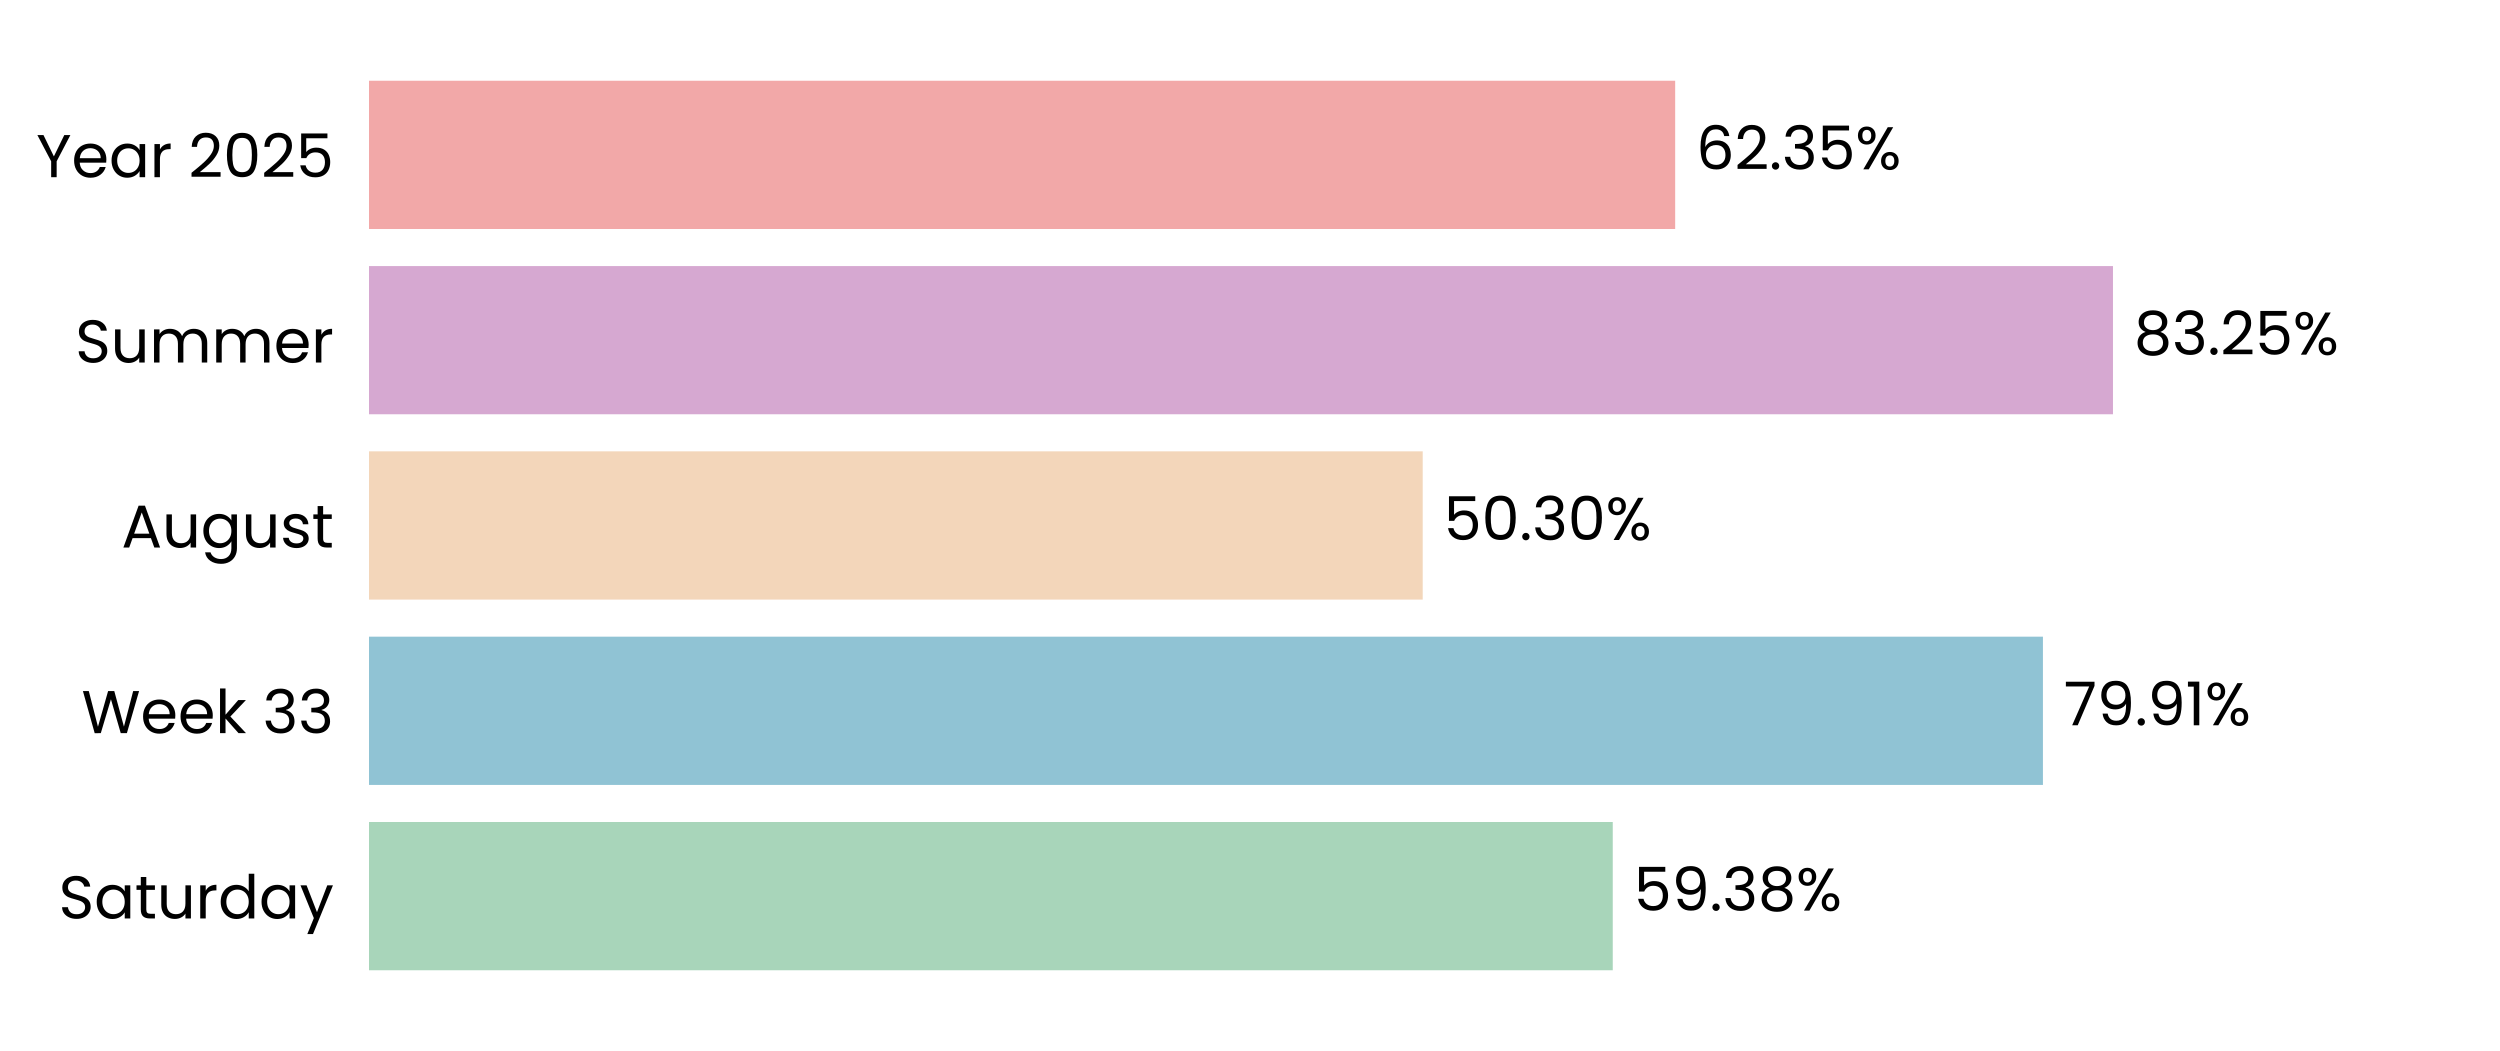
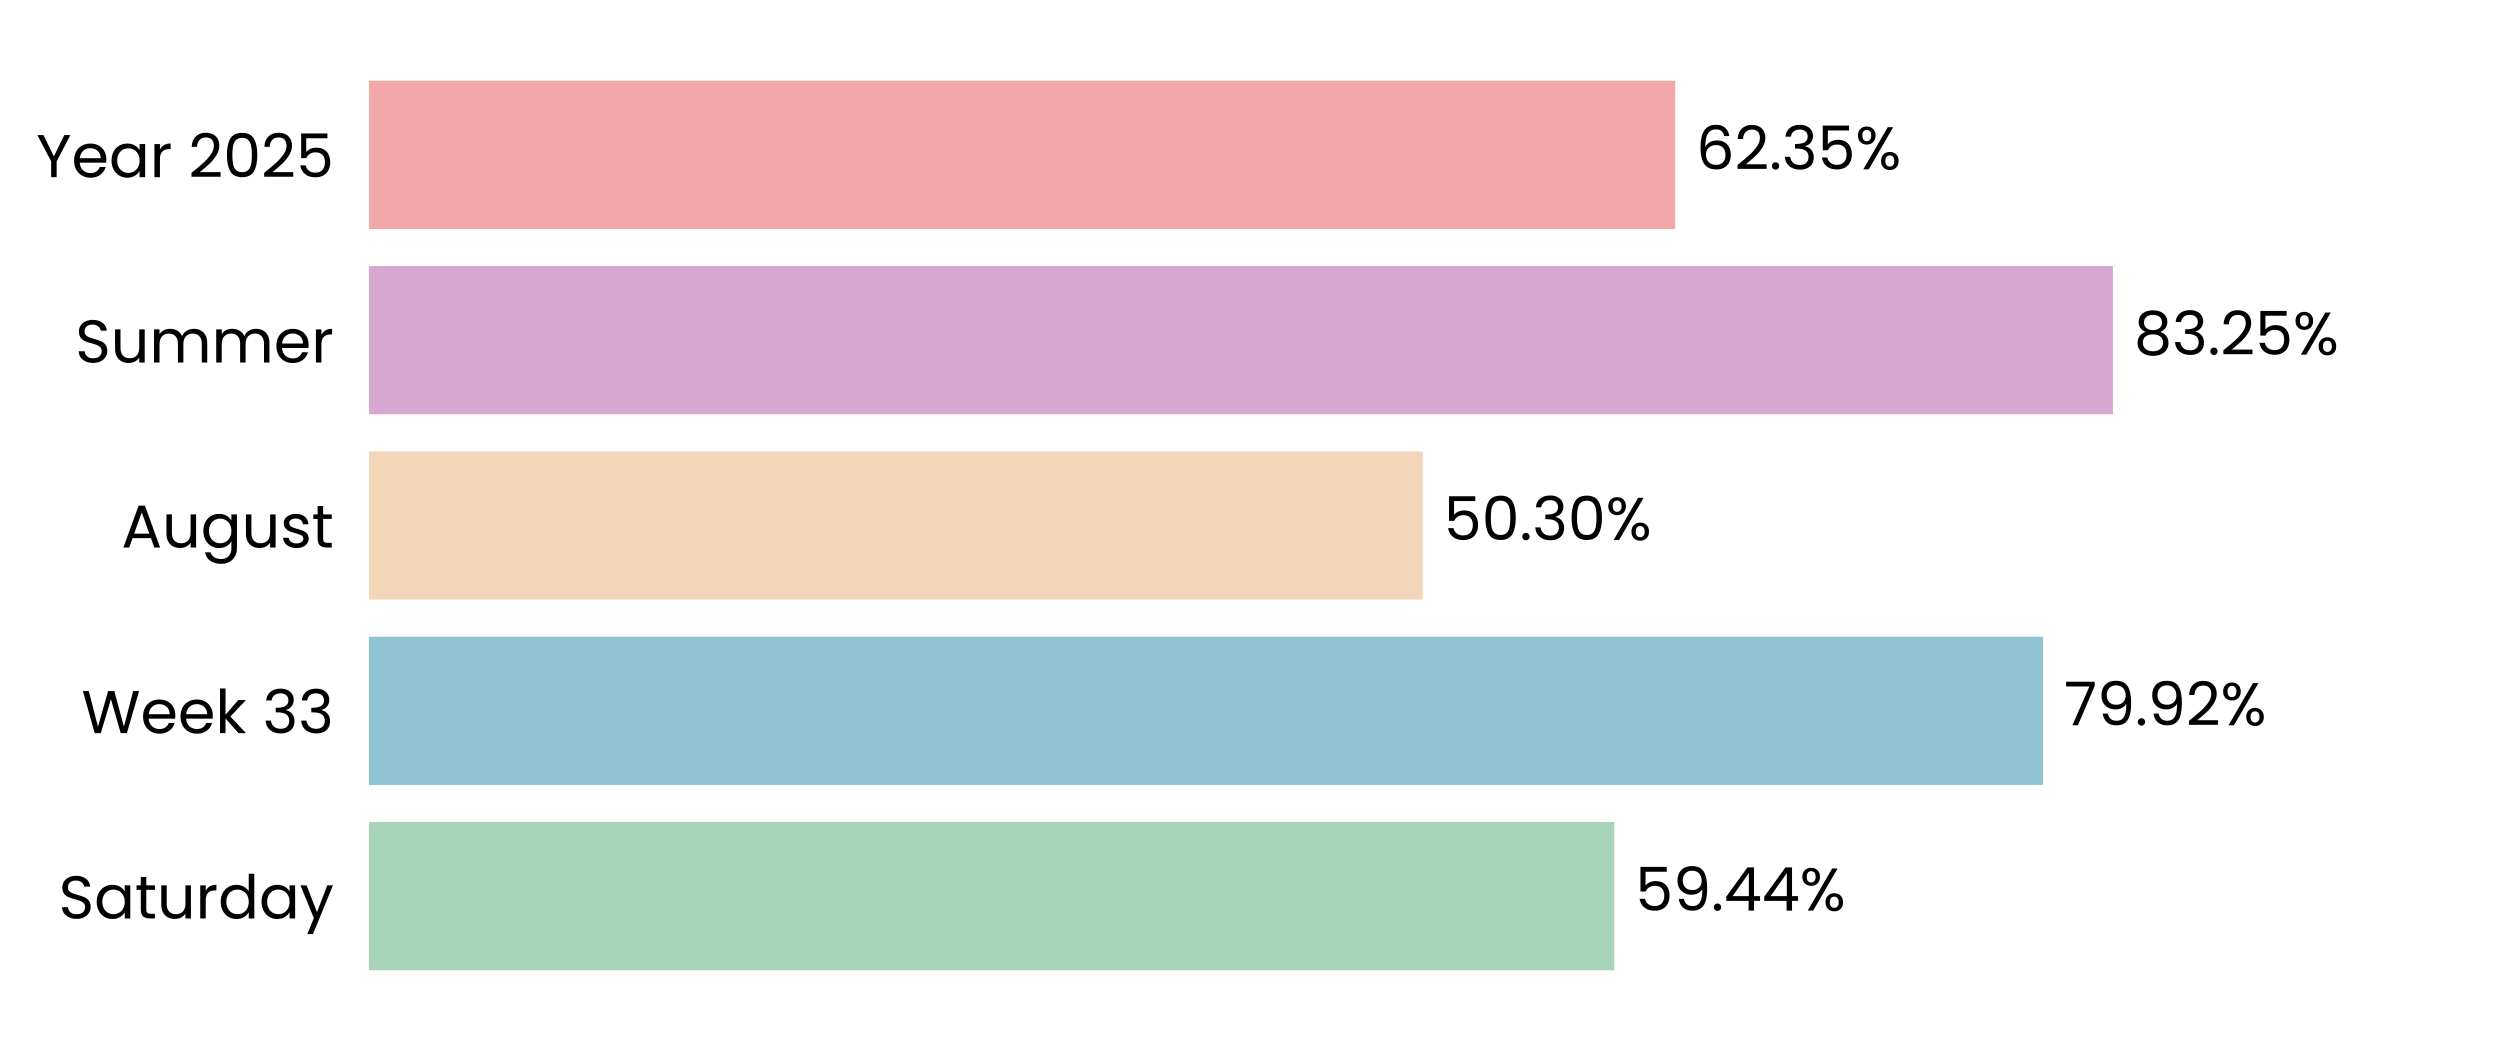
<svg xmlns="http://www.w3.org/2000/svg" xmlns:xlink="http://www.w3.org/1999/xlink" width="496.691pt" height="208.8pt" viewBox="0 0 496.691 208.8" version="1.1">
  <defs>
    <style type="text/css">*{stroke-linejoin: round; stroke-linecap: butt}</style>
  </defs>
  <g id="figure_1">
    <g id="patch_1">
      <path d="M 0 208.8  L 496.691 208.8  L 496.691 0  L 0 0  L 0 208.8  z " style="fill: none" />
    </g>
    <g id="axes_1">
      <g id="patch_2">
        <path d="M 73.311 201.6  L 489.491 201.6  L 489.491 7.2  L 73.311 7.2  L 73.311 201.6  z " style="fill: none" />
      </g>
      <g id="patch_3">
-         <path d="M 73.311 192.764  L 320.418 192.764  L 320.418 163.309  L 73.311 163.309  z " clip-path="url(#p5eea25f738)" style="fill: #a8d5ba" />
+         <path d="M 73.311 192.764  L 320.707 192.764  L 320.707 163.309  L 73.311 163.309  z " clip-path="url(#pe6c9e13331)" style="fill: #a8d5ba" />
      </g>
      <g id="patch_4">
-         <path d="M 73.311 155.945  L 405.884 155.945  L 405.884 126.491  L 73.311 126.491  z " clip-path="url(#p5eea25f738)" style="fill: #90c3d4" />
+         <path d="M 73.311 155.945  L 405.925 155.945  L 405.925 126.491  L 73.311 126.491  z " clip-path="url(#pe6c9e13331)" style="fill: #90c3d4" />
      </g>
      <g id="patch_5">
-         <path d="M 73.311 119.127  L 282.66 119.127  L 282.66 89.673  L 73.311 89.673  z " clip-path="url(#p5eea25f738)" style="fill: #f3d6ba" />
+         <path d="M 73.311 119.127  L 282.669 119.127  L 282.669 89.673  L 73.311 89.673  z " clip-path="url(#pe6c9e13331)" style="fill: #f3d6ba" />
      </g>
      <g id="patch_6">
-         <path d="M 73.311 82.309  L 419.798 82.309  L 419.798 52.855  L 73.311 52.855  z " clip-path="url(#p5eea25f738)" style="fill: #d6a8d1" />
+         <path d="M 73.311 82.309  L 419.801 82.309  L 419.801 52.855  L 73.311 52.855  z " clip-path="url(#pe6c9e13331)" style="fill: #d6a8d1" />
      </g>
      <g id="patch_7">
-         <path d="M 73.311 45.491  L 332.818 45.491  L 332.818 16.036  L 73.311 16.036  z " clip-path="url(#p5eea25f738)" style="fill: #f2a8a8" />
+         <path d="M 73.311 45.491  L 332.819 45.491  L 332.819 16.036  L 73.311 16.036  z " clip-path="url(#pe6c9e13331)" style="fill: #f2a8a8" />
      </g>
      <g id="matplotlib.axis_1">
        <g id="ytick_1">
          <g id="text_1">
            <g transform="translate(11.65312 182.4764) scale(0.12 -0.12)">
              <defs>
                <path id="Poppins-Regular-53" d="M 1907 -45  Q 1466 -45 1117 112  Q 768 269 569 547  Q 371 826 365 1190  L 986 1190  Q 1018 877 1245 662  Q 1472 448 1907 448  Q 2323 448 2563 656  Q 2803 864 2803 1190  Q 2803 1446 2662 1606  Q 2522 1766 2310 1849  Q 2099 1933 1741 2029  Q 1299 2144 1033 2259  Q 768 2374 579 2620  Q 390 2867 390 3283  Q 390 3648 576 3929  Q 762 4211 1098 4364  Q 1434 4518 1869 4518  Q 2496 4518 2896 4204  Q 3296 3891 3347 3373  L 2707 3373  Q 2675 3629 2438 3824  Q 2202 4019 1811 4019  Q 1446 4019 1216 3830  Q 986 3642 986 3302  Q 986 3059 1123 2905  Q 1261 2752 1462 2672  Q 1664 2592 2029 2490  Q 2470 2368 2739 2249  Q 3008 2131 3200 1884  Q 3392 1638 3392 1216  Q 3392 890 3219 602  Q 3046 314 2707 134  Q 2368 -45 1907 -45  z " transform="scale(0.015625)" />
                <path id="Poppins-Regular-61" d="M 275 1766  Q 275 2304 492 2710  Q 710 3117 1091 3341  Q 1472 3565 1939 3565  Q 2400 3565 2739 3366  Q 3078 3168 3245 2867  L 3245 3507  L 3834 3507  L 3834 0  L 3245 0  L 3245 653  Q 3072 346 2729 144  Q 2387 -58 1933 -58  Q 1466 -58 1088 172  Q 710 403 492 819  Q 275 1235 275 1766  z M 3245 1760  Q 3245 2157 3085 2451  Q 2925 2746 2653 2902  Q 2381 3059 2054 3059  Q 1728 3059 1459 2905  Q 1190 2752 1030 2457  Q 870 2163 870 1766  Q 870 1363 1030 1065  Q 1190 768 1459 611  Q 1728 454 2054 454  Q 2381 454 2653 611  Q 2925 768 3085 1065  Q 3245 1363 3245 1760  z " transform="scale(0.015625)" />
                <path id="Poppins-Regular-74" d="M 1203 3027  L 1203 960  Q 1203 704 1312 598  Q 1421 493 1690 493  L 2118 493  L 2118 0  L 1594 0  Q 1107 0 864 224  Q 621 448 621 960  L 621 3027  L 166 3027  L 166 3507  L 621 3507  L 621 4390  L 1203 4390  L 1203 3507  L 2118 3507  L 2118 3027  L 1203 3027  z " transform="scale(0.015625)" />
                <path id="Poppins-Regular-75" d="M 3603 3507  L 3603 0  L 3021 0  L 3021 518  Q 2854 250 2556 99  Q 2259 -51 1901 -51  Q 1491 -51 1164 118  Q 838 288 649 627  Q 461 966 461 1453  L 461 3507  L 1037 3507  L 1037 1530  Q 1037 1011 1299 732  Q 1562 454 2016 454  Q 2483 454 2752 742  Q 3021 1030 3021 1581  L 3021 3507  L 3603 3507  z " transform="scale(0.015625)" />
                <path id="Poppins-Regular-72" d="M 1075 2938  Q 1229 3238 1513 3404  Q 1798 3571 2208 3571  L 2208 2970  L 2054 2970  Q 1075 2970 1075 1907  L 1075 0  L 493 0  L 493 3507  L 1075 3507  L 1075 2938  z " transform="scale(0.015625)" />
                <path id="Poppins-Regular-64" d="M 275 1766  Q 275 2304 492 2710  Q 710 3117 1091 3341  Q 1472 3565 1946 3565  Q 2355 3565 2707 3376  Q 3059 3187 3245 2880  L 3245 4736  L 3834 4736  L 3834 0  L 3245 0  L 3245 659  Q 3072 346 2733 144  Q 2394 -58 1939 -58  Q 1472 -58 1091 172  Q 710 403 492 819  Q 275 1235 275 1766  z M 3245 1760  Q 3245 2157 3085 2451  Q 2925 2746 2653 2902  Q 2381 3059 2054 3059  Q 1728 3059 1459 2905  Q 1190 2752 1030 2457  Q 870 2163 870 1766  Q 870 1363 1030 1065  Q 1190 768 1459 611  Q 1728 454 2054 454  Q 2381 454 2653 611  Q 2925 768 3085 1065  Q 3245 1363 3245 1760  z " transform="scale(0.015625)" />
                <path id="Poppins-Regular-79" d="M 3514 3507  L 1402 -1651  L 800 -1651  L 1491 38  L 77 3507  L 723 3507  L 1824 666  L 2912 3507  L 3514 3507  z " transform="scale(0.015625)" />
              </defs>
              <use xlink:href="#Poppins-Regular-53" />
              <use xlink:href="#Poppins-Regular-61" transform="translate(58.7 0)" />
              <use xlink:href="#Poppins-Regular-74" transform="translate(126.3 0)" />
              <use xlink:href="#Poppins-Regular-75" transform="translate(162.7 0)" />
              <use xlink:href="#Poppins-Regular-72" transform="translate(226.7 0)" />
              <use xlink:href="#Poppins-Regular-64" transform="translate(264 0)" />
              <use xlink:href="#Poppins-Regular-61" transform="translate(331.5999 0)" />
              <use xlink:href="#Poppins-Regular-79" transform="translate(399.1999 0)" />
            </g>
          </g>
        </g>
        <g id="ytick_2">
          <g id="text_2">
            <g transform="translate(16.19813 145.6582) scale(0.12 -0.12)">
              <defs>
                <path id="Poppins-Regular-57" d="M 6099 4461  L 4806 0  L 4154 0  L 3117 3590  L 2042 0  L 1395 -6  L 147 4461  L 768 4461  L 1741 678  L 2816 4461  L 3469 4461  L 4493 691  L 5472 4461  L 6099 4461  z " transform="scale(0.015625)" />
                <path id="Poppins-Regular-65" d="M 3693 1888  Q 3693 1722 3674 1536  L 870 1536  Q 902 1018 1225 726  Q 1549 435 2010 435  Q 2387 435 2640 611  Q 2893 787 2995 1082  L 3622 1082  Q 3482 576 3059 259  Q 2637 -58 2010 -58  Q 1510 -58 1116 166  Q 723 390 499 803  Q 275 1216 275 1760  Q 275 2304 492 2713  Q 710 3123 1104 3344  Q 1498 3565 2010 3565  Q 2509 3565 2893 3347  Q 3277 3130 3485 2749  Q 3693 2368 3693 1888  z M 3091 2010  Q 3091 2342 2944 2582  Q 2797 2822 2544 2947  Q 2291 3072 1984 3072  Q 1542 3072 1232 2790  Q 922 2509 877 2010  L 3091 2010  z " transform="scale(0.015625)" />
                <path id="Poppins-Regular-6b" d="M 2451 0  L 1075 1549  L 1075 0  L 493 0  L 493 4736  L 1075 4736  L 1075 1952  L 2426 3507  L 3238 3507  L 1587 1760  L 3245 0  L 2451 0  z " transform="scale(0.015625)" />
                <path id="Poppins-Regular-20" transform="scale(0.015625)" />
                <path id="Poppins-Regular-33" d="M 384 3462  Q 429 4051 838 4384  Q 1248 4717 1901 4717  Q 2336 4717 2653 4560  Q 2970 4403 3133 4134  Q 3296 3866 3296 3526  Q 3296 3130 3069 2842  Q 2842 2554 2477 2470  L 2477 2438  Q 2893 2336 3136 2035  Q 3379 1734 3379 1248  Q 3379 883 3212 592  Q 3046 301 2713 134  Q 2381 -32 1914 -32  Q 1235 -32 800 323  Q 365 678 314 1331  L 877 1331  Q 922 947 1190 704  Q 1459 461 1907 461  Q 2355 461 2588 694  Q 2822 928 2822 1299  Q 2822 1779 2502 1990  Q 2182 2202 1536 2202  L 1389 2202  L 1389 2688  L 1542 2688  Q 2131 2694 2432 2883  Q 2733 3072 2733 3469  Q 2733 3808 2512 4013  Q 2291 4218 1882 4218  Q 1485 4218 1241 4013  Q 998 3808 954 3462  L 384 3462  z " transform="scale(0.015625)" />
              </defs>
              <use xlink:href="#Poppins-Regular-57" />
              <use xlink:href="#Poppins-Regular-65" transform="translate(97.59999 0)" />
              <use xlink:href="#Poppins-Regular-65" transform="translate(159.6 0)" />
              <use xlink:href="#Poppins-Regular-6b" transform="translate(221.6 0)" />
              <use xlink:href="#Poppins-Regular-20" transform="translate(273.0999 0)" />
              <use xlink:href="#Poppins-Regular-33" transform="translate(299.7999 0)" />
              <use xlink:href="#Poppins-Regular-33" transform="translate(358.6999 0)" />
            </g>
          </g>
        </g>
        <g id="ytick_3">
          <g id="text_3">
            <g transform="translate(24.11812 108.78) scale(0.12 -0.12)">
              <defs>
                <path id="Poppins-Regular-41" d="M 3130 992  L 1184 992  L 826 0  L 211 0  L 1824 4435  L 2496 4435  L 4102 0  L 3488 0  L 3130 992  z M 2963 1466  L 2157 3718  L 1350 1466  L 2963 1466  z " transform="scale(0.015625)" />
                <path id="Poppins-Regular-67" d="M 1939 3565  Q 2394 3565 2736 3366  Q 3078 3168 3245 2867  L 3245 3507  L 3834 3507  L 3834 -77  Q 3834 -557 3629 -931  Q 3424 -1306 3043 -1517  Q 2662 -1728 2157 -1728  Q 1466 -1728 1005 -1401  Q 544 -1075 461 -512  L 1037 -512  Q 1133 -832 1433 -1027  Q 1734 -1222 2157 -1222  Q 2637 -1222 2941 -921  Q 3245 -621 3245 -77  L 3245 659  Q 3072 352 2733 147  Q 2394 -58 1939 -58  Q 1472 -58 1091 172  Q 710 403 492 819  Q 275 1235 275 1766  Q 275 2304 492 2710  Q 710 3117 1091 3341  Q 1472 3565 1939 3565  z M 3245 1760  Q 3245 2157 3085 2451  Q 2925 2746 2653 2902  Q 2381 3059 2054 3059  Q 1728 3059 1459 2905  Q 1190 2752 1030 2457  Q 870 2163 870 1766  Q 870 1363 1030 1065  Q 1190 768 1459 611  Q 1728 454 2054 454  Q 2381 454 2653 611  Q 2925 768 3085 1065  Q 3245 1363 3245 1760  z " transform="scale(0.015625)" />
                <path id="Poppins-Regular-73" d="M 1734 -58  Q 1331 -58 1011 80  Q 691 218 505 464  Q 320 710 301 1030  L 902 1030  Q 928 768 1149 601  Q 1370 435 1728 435  Q 2061 435 2253 582  Q 2445 730 2445 954  Q 2445 1184 2240 1296  Q 2035 1408 1606 1517  Q 1216 1619 969 1724  Q 723 1830 547 2038  Q 371 2246 371 2586  Q 371 2854 531 3078  Q 691 3302 985 3433  Q 1280 3565 1658 3565  Q 2240 3565 2598 3270  Q 2957 2976 2982 2464  L 2400 2464  Q 2381 2739 2179 2905  Q 1978 3072 1638 3072  Q 1325 3072 1139 2937  Q 954 2803 954 2586  Q 954 2413 1066 2301  Q 1178 2189 1347 2121  Q 1517 2054 1818 1971  Q 2195 1869 2432 1769  Q 2669 1670 2838 1472  Q 3008 1274 3014 954  Q 3014 666 2854 435  Q 2694 205 2403 73  Q 2112 -58 1734 -58  z " transform="scale(0.015625)" />
              </defs>
              <use xlink:href="#Poppins-Regular-41" />
              <use xlink:href="#Poppins-Regular-75" transform="translate(67.39999 0)" />
              <use xlink:href="#Poppins-Regular-67" transform="translate(131.4 0)" />
              <use xlink:href="#Poppins-Regular-75" transform="translate(199 0)" />
              <use xlink:href="#Poppins-Regular-73" transform="translate(263 0)" />
              <use xlink:href="#Poppins-Regular-74" transform="translate(315.2 0)" />
            </g>
          </g>
        </g>
        <g id="ytick_4">
          <g id="text_4">
            <g transform="translate(14.95125 72.02182) scale(0.12 -0.12)">
              <defs>
                <path id="Poppins-Regular-6d" d="M 4710 3571  Q 5120 3571 5440 3401  Q 5760 3232 5945 2893  Q 6131 2554 6131 2067  L 6131 0  L 5555 0  L 5555 1984  Q 5555 2509 5296 2787  Q 5037 3066 4595 3066  Q 4141 3066 3872 2774  Q 3603 2483 3603 1933  L 3603 0  L 3027 0  L 3027 1984  Q 3027 2509 2768 2787  Q 2509 3066 2067 3066  Q 1613 3066 1344 2774  Q 1075 2483 1075 1933  L 1075 0  L 493 0  L 493 3507  L 1075 3507  L 1075 3002  Q 1248 3277 1539 3424  Q 1830 3571 2182 3571  Q 2624 3571 2963 3372  Q 3302 3174 3469 2790  Q 3616 3162 3955 3366  Q 4294 3571 4710 3571  z " transform="scale(0.015625)" />
              </defs>
              <use xlink:href="#Poppins-Regular-53" />
              <use xlink:href="#Poppins-Regular-75" transform="translate(58.7 0)" />
              <use xlink:href="#Poppins-Regular-6d" transform="translate(122.7 0)" />
              <use xlink:href="#Poppins-Regular-6d" transform="translate(225.7 0)" />
              <use xlink:href="#Poppins-Regular-65" transform="translate(328.7 0)" />
              <use xlink:href="#Poppins-Regular-72" transform="translate(390.6999 0)" />
            </g>
          </g>
        </g>
        <g id="ytick_5">
          <g id="text_5">
            <g transform="translate(7.2 35.20364) scale(0.12 -0.12)">
              <defs>
                <path id="Poppins-Regular-59" d="M 3616 4461  L 2163 1683  L 2163 0  L 1581 0  L 1581 1683  L 122 4461  L 768 4461  L 1869 2202  L 2970 4461  L 3616 4461  z " transform="scale(0.015625)" />
                <path id="Poppins-Regular-32" d="M 326 467  Q 1139 1120 1600 1539  Q 2061 1958 2377 2416  Q 2694 2874 2694 3315  Q 2694 3731 2492 3971  Q 2291 4211 1843 4211  Q 1408 4211 1168 3939  Q 928 3667 909 3213  L 346 3213  Q 371 3930 780 4320  Q 1190 4710 1837 4710  Q 2496 4710 2883 4345  Q 3270 3981 3270 3341  Q 3270 2810 2953 2307  Q 2637 1805 2233 1424  Q 1830 1043 1203 538  L 3405 538  L 3405 51  L 326 51  L 326 467  z " transform="scale(0.015625)" />
                <path id="Poppins-Regular-30" d="M 397 2362  Q 397 3462 755 4080  Q 1114 4698 2010 4698  Q 2899 4698 3257 4080  Q 3616 3462 3616 2362  Q 3616 1242 3257 621  Q 2899 0 2010 0  Q 1114 0 755 621  Q 397 1242 397 2362  z M 3040 2362  Q 3040 2918 2966 3305  Q 2893 3693 2665 3929  Q 2438 4166 2010 4166  Q 1574 4166 1347 3929  Q 1120 3693 1046 3305  Q 973 2918 973 2362  Q 973 1786 1046 1395  Q 1120 1005 1347 768  Q 1574 531 2010 531  Q 2438 531 2665 768  Q 2893 1005 2966 1395  Q 3040 1786 3040 2362  z " transform="scale(0.015625)" />
                <path id="Poppins-Regular-35" d="M 3347 4122  L 1101 4122  L 1101 2662  Q 1248 2867 1536 2998  Q 1824 3130 2157 3130  Q 2688 3130 3021 2909  Q 3354 2688 3498 2339  Q 3642 1990 3642 1600  Q 3642 1139 3469 774  Q 3296 410 2941 198  Q 2586 -13 2061 -13  Q 1389 -13 973 332  Q 557 678 467 1254  L 1037 1254  Q 1120 890 1389 685  Q 1658 480 2067 480  Q 2573 480 2829 784  Q 3085 1088 3085 1587  Q 3085 2086 2829 2358  Q 2573 2630 2074 2630  Q 1734 2630 1481 2467  Q 1229 2304 1114 2022  L 563 2022  L 563 4634  L 3347 4634  L 3347 4122  z " transform="scale(0.015625)" />
              </defs>
              <use xlink:href="#Poppins-Regular-59" />
              <use xlink:href="#Poppins-Regular-65" transform="translate(58.39999 0)" />
              <use xlink:href="#Poppins-Regular-61" transform="translate(120.4 0)" />
              <use xlink:href="#Poppins-Regular-72" transform="translate(188 0)" />
              <use xlink:href="#Poppins-Regular-20" transform="translate(225.3 0)" />
              <use xlink:href="#Poppins-Regular-32" transform="translate(252 0)" />
              <use xlink:href="#Poppins-Regular-30" transform="translate(309.4999 0)" />
              <use xlink:href="#Poppins-Regular-32" transform="translate(372.2999 0)" />
              <use xlink:href="#Poppins-Regular-35" transform="translate(429.7999 0)" />
            </g>
          </g>
        </g>
      </g>
      <g id="text_6">
-         <g transform="translate(324.5799 180.9164) scale(0.12 -0.12)">
+         <g transform="translate(324.8689 180.9164) scale(0.12 -0.12)">
          <defs>
            <path id="Poppins-Regular-39" d="M 1146 1242  Q 1210 877 1443 678  Q 1677 480 2074 480  Q 2605 480 2857 896  Q 3110 1312 3098 2298  Q 2963 2010 2649 1846  Q 2336 1683 1952 1683  Q 1523 1683 1187 1859  Q 851 2035 659 2374  Q 467 2714 467 3194  Q 467 3878 864 4297  Q 1261 4717 1990 4717  Q 2886 4717 3248 4134  Q 3610 3552 3610 2400  Q 3610 1594 3466 1069  Q 3322 544 2979 269  Q 2637 -6 2042 -6  Q 1389 -6 1024 346  Q 659 698 608 1242  L 1146 1242  z M 2048 2176  Q 2477 2176 2752 2441  Q 3027 2707 3027 3162  Q 3027 3642 2758 3936  Q 2490 4230 2003 4230  Q 1555 4230 1289 3948  Q 1024 3667 1024 3206  Q 1024 2739 1286 2457  Q 1549 2176 2048 2176  z " transform="scale(0.015625)" />
            <path id="Poppins-Regular-2e" d="M 678 -38  Q 512 -38 397 77  Q 282 192 282 358  Q 282 525 397 640  Q 512 755 678 755  Q 838 755 950 640  Q 1062 525 1062 358  Q 1062 192 950 77  Q 838 -38 678 -38  z " transform="scale(0.015625)" />
-             <path id="Poppins-Regular-38" d="M 1242 2406  Q 883 2547 691 2816  Q 499 3085 499 3469  Q 499 3814 672 4092  Q 845 4371 1187 4534  Q 1530 4698 2016 4698  Q 2502 4698 2844 4534  Q 3187 4371 3363 4092  Q 3539 3814 3539 3469  Q 3539 3098 3340 2819  Q 3142 2541 2797 2406  Q 3194 2285 3427 1981  Q 3661 1677 3661 1248  Q 3661 832 3456 521  Q 3251 211 2876 41  Q 2502 -128 2016 -128  Q 1530 -128 1162 41  Q 794 211 589 521  Q 384 832 384 1248  Q 384 1677 614 1984  Q 845 2291 1242 2406  z M 2976 3398  Q 2976 3789 2720 4000  Q 2464 4211 2016 4211  Q 1574 4211 1318 4000  Q 1062 3789 1062 3392  Q 1062 3034 1328 2816  Q 1594 2598 2016 2598  Q 2445 2598 2710 2819  Q 2976 3040 2976 3398  z M 2016 2150  Q 1542 2150 1241 1929  Q 941 1709 941 1267  Q 941 858 1232 608  Q 1523 358 2016 358  Q 2509 358 2797 608  Q 3085 858 3085 1267  Q 3085 1696 2790 1923  Q 2496 2150 2016 2150  z " transform="scale(0.015625)" />
+             <path id="Poppins-Regular-34" d="M 256 1030  L 256 1472  L 2502 4582  L 3200 4582  L 3200 1536  L 3840 1536  L 3840 1030  L 3200 1030  L 3200 0  L 2624 0  L 2624 1030  L 256 1030  z M 2650 3974  L 928 1536  L 2650 1536  L 2650 3974  z " transform="scale(0.015625)" />
            <path id="Poppins-Regular-25" d="M 269 3584  Q 269 4019 531 4278  Q 794 4538 1203 4538  Q 1613 4538 1875 4278  Q 2138 4019 2138 3584  Q 2138 3142 1875 2883  Q 1613 2624 1203 2624  Q 794 2624 531 2883  Q 269 3142 269 3584  z M 4006 4467  L 1414 0  L 838 0  L 3430 4467  L 4006 4467  z M 1203 4179  Q 986 4179 861 4028  Q 736 3878 736 3584  Q 736 3290 861 3136  Q 986 2982 1203 2982  Q 1421 2982 1549 3139  Q 1677 3296 1677 3584  Q 1677 3878 1549 4028  Q 1421 4179 1203 4179  z M 2720 883  Q 2720 1325 2982 1584  Q 3245 1843 3654 1843  Q 4064 1843 4323 1584  Q 4582 1325 4582 883  Q 4582 448 4323 185  Q 4064 -77 3654 -77  Q 3245 -77 2982 182  Q 2720 442 2720 883  z M 3648 1478  Q 3430 1478 3302 1328  Q 3174 1178 3174 883  Q 3174 595 3302 444  Q 3430 294 3648 294  Q 3866 294 3994 444  Q 4122 595 4122 883  Q 4122 1178 3994 1328  Q 3866 1478 3648 1478  z " transform="scale(0.015625)" />
          </defs>
          <use xlink:href="#Poppins-Regular-35" />
          <use xlink:href="#Poppins-Regular-39" transform="translate(62.79999 0)" />
          <use xlink:href="#Poppins-Regular-2e" transform="translate(125.8 0)" />
-           <use xlink:href="#Poppins-Regular-33" transform="translate(146.8 0)" />
-           <use xlink:href="#Poppins-Regular-38" transform="translate(205.7 0)" />
-           <use xlink:href="#Poppins-Regular-25" transform="translate(268.7999 0)" />
+           <use xlink:href="#Poppins-Regular-34" transform="translate(146.8 0)" />
+           <use xlink:href="#Poppins-Regular-34" transform="translate(209.7 0)" />
+           <use xlink:href="#Poppins-Regular-25" transform="translate(272.5999 0)" />
        </g>
      </g>
      <g id="text_7">
-         <g transform="translate(410.0455 144.0982) scale(0.12 -0.12)">
+         <g transform="translate(410.0867 144.0982) scale(0.12 -0.12)">
          <defs>
            <path id="Poppins-Regular-37" d="M 3245 4173  L 1466 0  L 877 0  L 2682 4115  L 211 4115  L 211 4614  L 3245 4614  L 3245 4173  z " transform="scale(0.015625)" />
-             <path id="Poppins-Regular-31" d="M 243 4096  L 243 4627  L 1446 4627  L 1446 0  L 858 0  L 858 4096  L 243 4096  z " transform="scale(0.015625)" />
          </defs>
          <use xlink:href="#Poppins-Regular-37" />
          <use xlink:href="#Poppins-Regular-39" transform="translate(54.59999 0)" />
          <use xlink:href="#Poppins-Regular-2e" transform="translate(117.6 0)" />
          <use xlink:href="#Poppins-Regular-39" transform="translate(138.6 0)" />
-           <use xlink:href="#Poppins-Regular-31" transform="translate(201.5999 0)" />
-           <use xlink:href="#Poppins-Regular-25" transform="translate(233.5999 0)" />
+           <use xlink:href="#Poppins-Regular-32" transform="translate(201.5999 0)" />
+           <use xlink:href="#Poppins-Regular-25" transform="translate(259.0999 0)" />
        </g>
      </g>
      <g id="text_8">
-         <g transform="translate(286.8217 107.28) scale(0.12 -0.12)">
+         <g transform="translate(286.831 107.28) scale(0.12 -0.12)">
          <use xlink:href="#Poppins-Regular-35" />
          <use xlink:href="#Poppins-Regular-30" transform="translate(62.79999 0)" />
          <use xlink:href="#Poppins-Regular-2e" transform="translate(125.6 0)" />
          <use xlink:href="#Poppins-Regular-33" transform="translate(146.6 0)" />
          <use xlink:href="#Poppins-Regular-30" transform="translate(205.5 0)" />
          <use xlink:href="#Poppins-Regular-25" transform="translate(268.2999 0)" />
        </g>
      </g>
      <g id="text_9">
-         <g transform="translate(423.9599 70.46182) scale(0.12 -0.12)">
+         <g transform="translate(423.963 70.46182) scale(0.12 -0.12)">
+           <defs>
+             <path id="Poppins-Regular-38" d="M 1242 2406  Q 883 2547 691 2816  Q 499 3085 499 3469  Q 499 3814 672 4092  Q 845 4371 1187 4534  Q 1530 4698 2016 4698  Q 2502 4698 2844 4534  Q 3187 4371 3363 4092  Q 3539 3814 3539 3469  Q 3539 3098 3340 2819  Q 3142 2541 2797 2406  Q 3194 2285 3427 1981  Q 3661 1677 3661 1248  Q 3661 832 3456 521  Q 3251 211 2876 41  Q 2502 -128 2016 -128  Q 1530 -128 1162 41  Q 794 211 589 521  Q 384 832 384 1248  Q 384 1677 614 1984  Q 845 2291 1242 2406  z M 2976 3398  Q 2976 3789 2720 4000  Q 2464 4211 2016 4211  Q 1574 4211 1318 4000  Q 1062 3789 1062 3392  Q 1062 3034 1328 2816  Q 1594 2598 2016 2598  Q 2445 2598 2710 2819  Q 2976 3040 2976 3398  z M 2016 2150  Q 1542 2150 1241 1929  Q 941 1709 941 1267  Q 941 858 1232 608  Q 1523 358 2016 358  Q 2509 358 2797 608  Q 3085 858 3085 1267  Q 3085 1696 2790 1923  Q 2496 2150 2016 2150  z " transform="scale(0.015625)" />
+           </defs>
          <use xlink:href="#Poppins-Regular-38" />
          <use xlink:href="#Poppins-Regular-33" transform="translate(63.09999 0)" />
          <use xlink:href="#Poppins-Regular-2e" transform="translate(122 0)" />
          <use xlink:href="#Poppins-Regular-32" transform="translate(143 0)" />
          <use xlink:href="#Poppins-Regular-35" transform="translate(200.5 0)" />
          <use xlink:href="#Poppins-Regular-25" transform="translate(263.2999 0)" />
        </g>
      </g>
      <g id="text_10">
-         <g transform="translate(336.9798 33.64364) scale(0.12 -0.12)">
+         <g transform="translate(336.9806 33.64364) scale(0.12 -0.12)">
          <defs>
            <path id="Poppins-Regular-36" d="M 2976 3526  Q 2835 4237 2099 4237  Q 1530 4237 1248 3798  Q 966 3360 973 2355  Q 1120 2688 1462 2877  Q 1805 3066 2227 3066  Q 2886 3066 3280 2656  Q 3674 2246 3674 1523  Q 3674 1088 3504 742  Q 3334 397 2992 192  Q 2650 -13 2163 -13  Q 1504 -13 1133 281  Q 762 576 614 1094  Q 467 1613 467 2374  Q 467 4723 2106 4723  Q 2733 4723 3091 4384  Q 3450 4045 3514 3526  L 2976 3526  z M 2106 2573  Q 1830 2573 1587 2461  Q 1344 2349 1193 2121  Q 1043 1894 1043 1568  Q 1043 1082 1324 778  Q 1606 474 2131 474  Q 2579 474 2844 752  Q 3110 1030 3110 1504  Q 3110 2003 2854 2288  Q 2598 2573 2106 2573  z " transform="scale(0.015625)" />
          </defs>
          <use xlink:href="#Poppins-Regular-36" />
          <use xlink:href="#Poppins-Regular-32" transform="translate(63.49999 0)" />
          <use xlink:href="#Poppins-Regular-2e" transform="translate(121 0)" />
          <use xlink:href="#Poppins-Regular-33" transform="translate(142 0)" />
          <use xlink:href="#Poppins-Regular-35" transform="translate(200.8999 0)" />
          <use xlink:href="#Poppins-Regular-25" transform="translate(263.6999 0)" />
        </g>
      </g>
    </g>
  </g>
  <defs>
-     <clipPath id="p5eea25f738">
+     <clipPath id="pe6c9e13331">
      <rect x="73.311" y="7.2" width="416.18" height="194.4" />
    </clipPath>
  </defs>
</svg>
